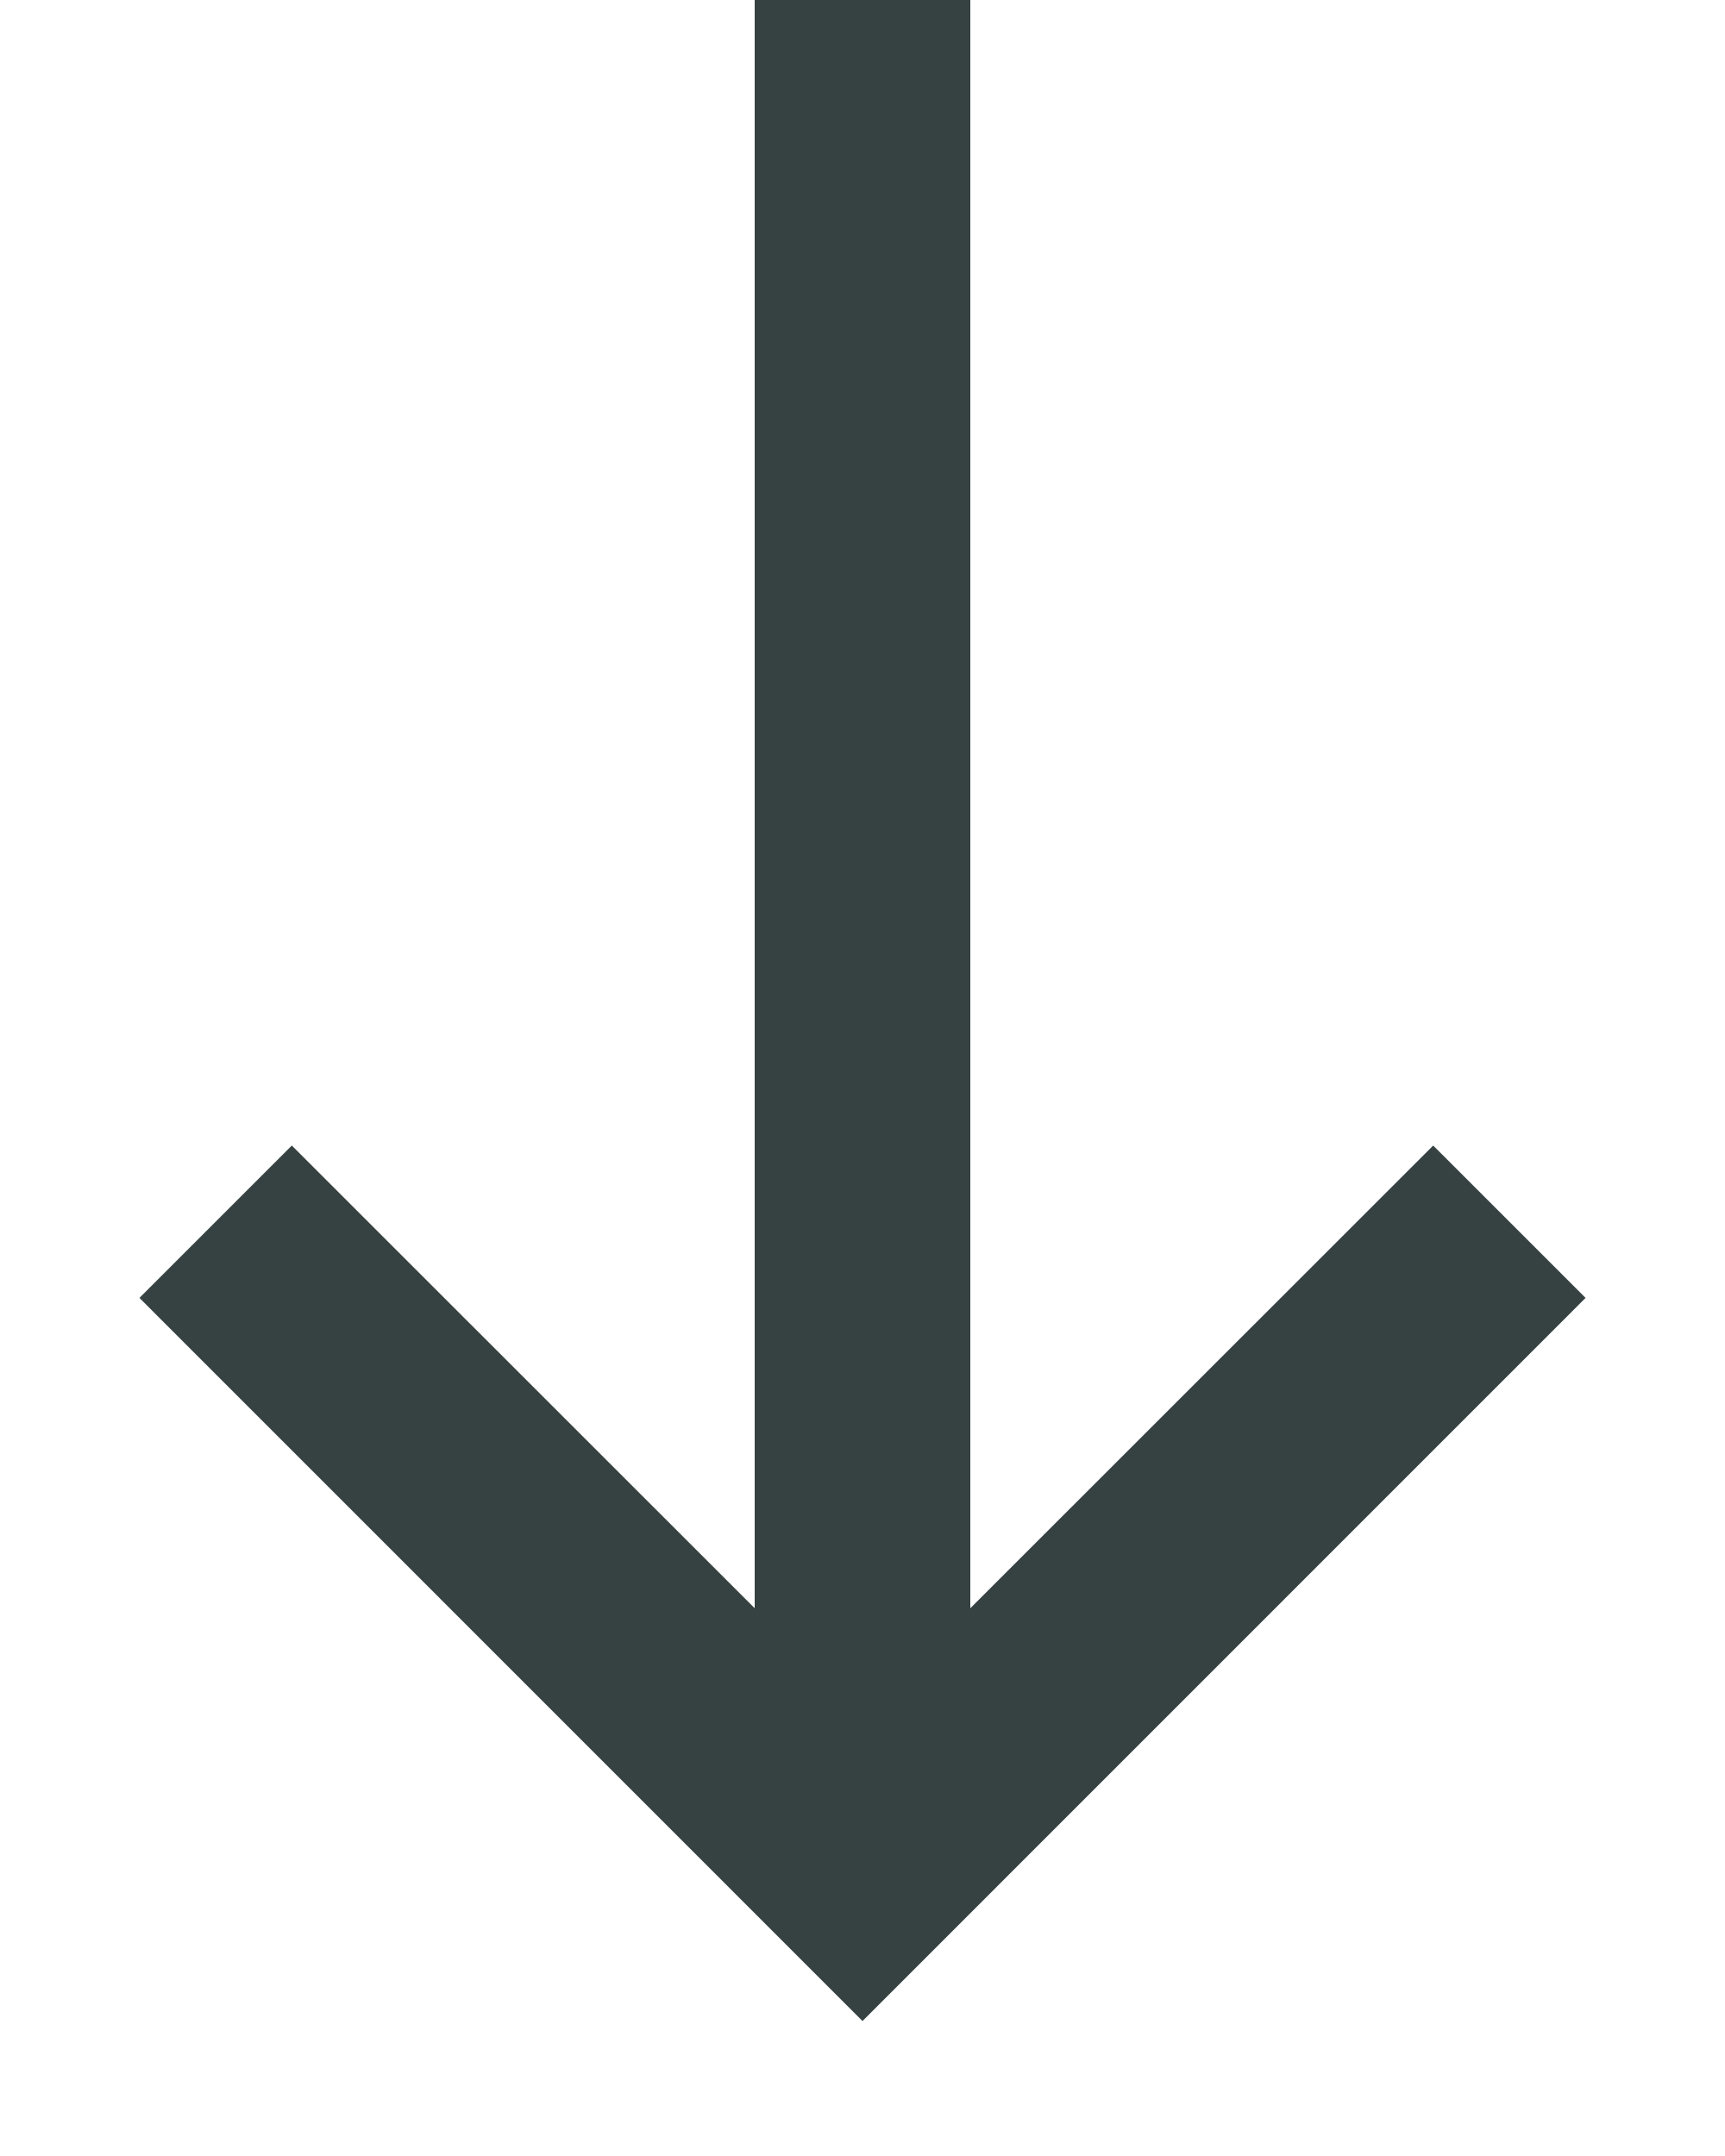
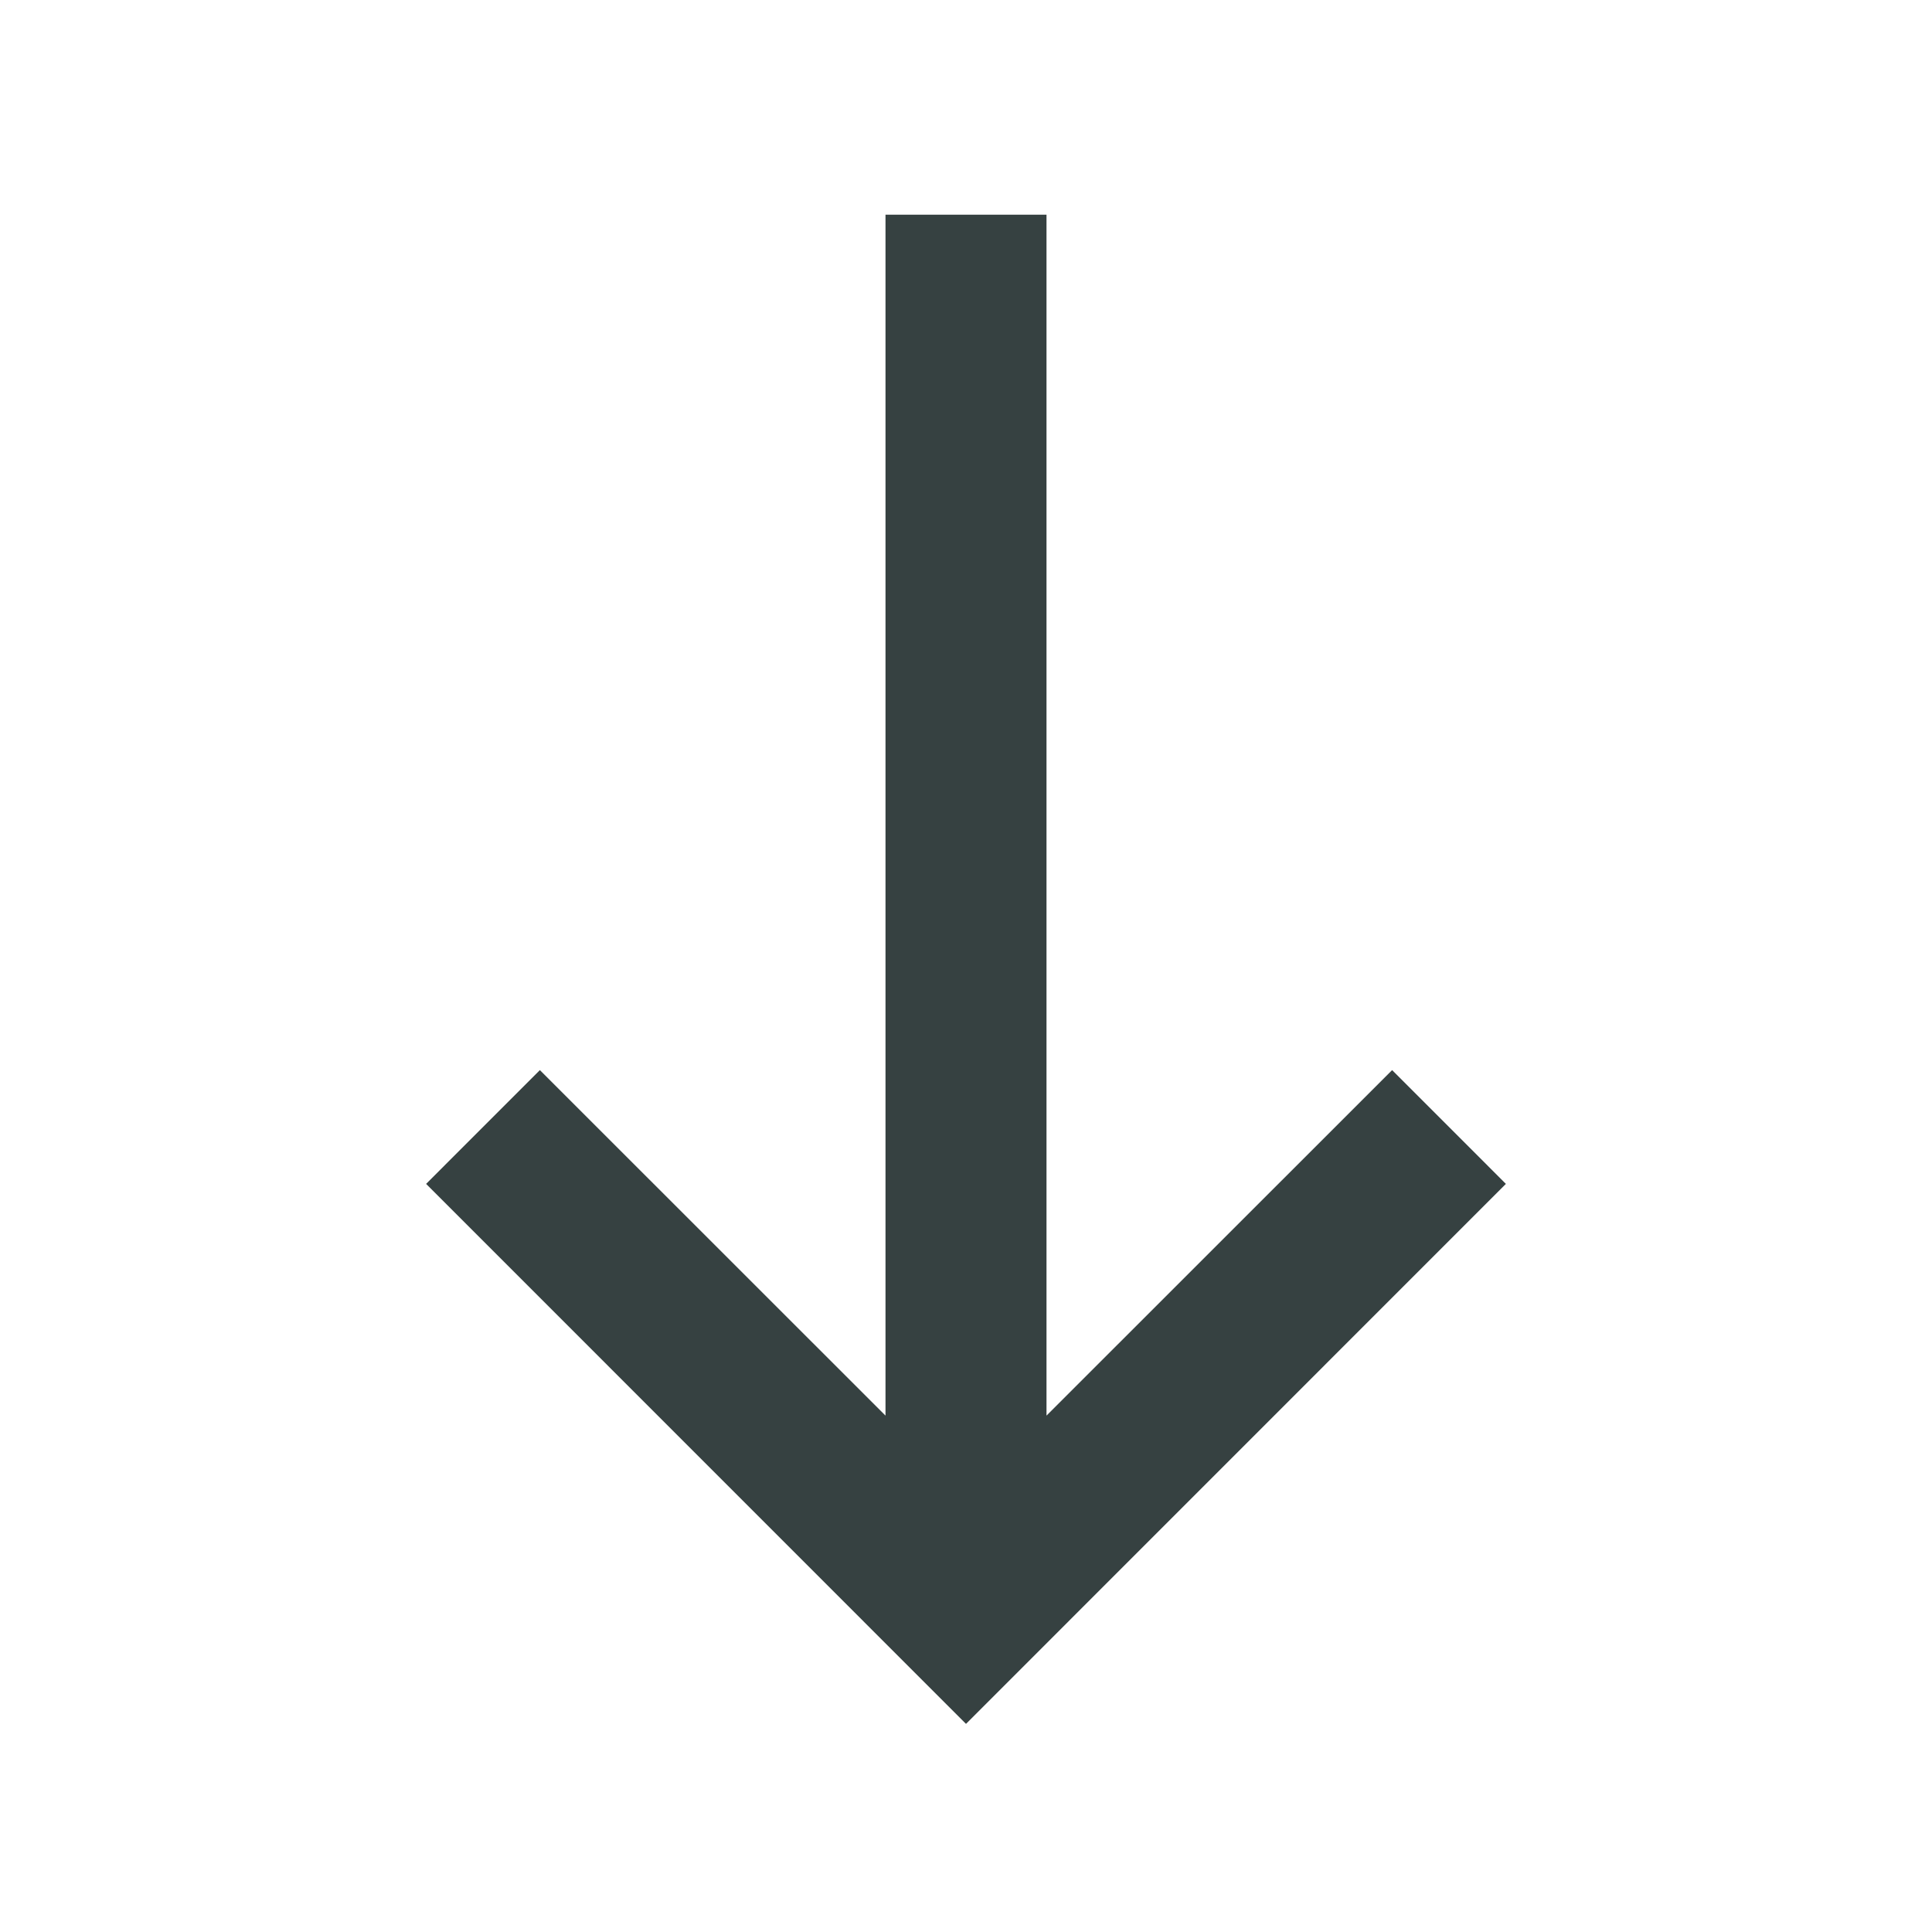
- <svg xmlns="http://www.w3.org/2000/svg" width="12" height="15" viewBox="0 0 12 15" fill="none">
-   <path fill-rule="evenodd" clip-rule="evenodd" d="M5.25 11.189V0H6.75V11.189L9.97 7.97L11.03 9.03L6 14.061L0.97 9.03L2.03 7.97L5.25 11.189Z" fill="#364141" />
+ <svg xmlns="http://www.w3.org/2000/svg" width="18" height="18" viewBox="0 0 18 18" fill="none">
+   <path fill-rule="evenodd" clip-rule="evenodd" d="M8.25 13.189V2H9.75V13.189L12.97 9.97L14.03 11.03L9 16.061L3.97 11.03L5.03 9.97L8.25 13.189Z" fill="#364141" />
</svg>
